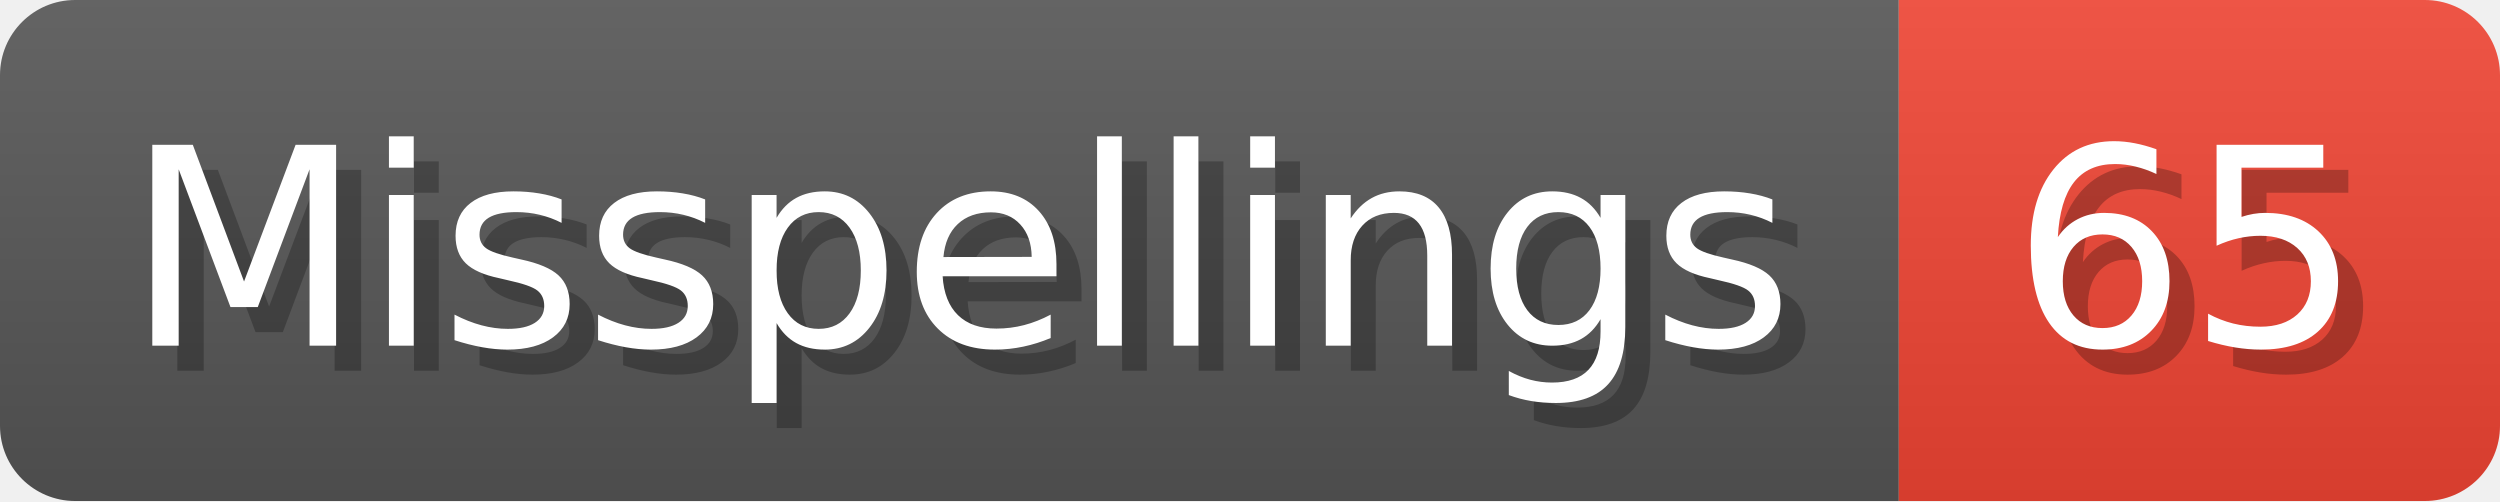
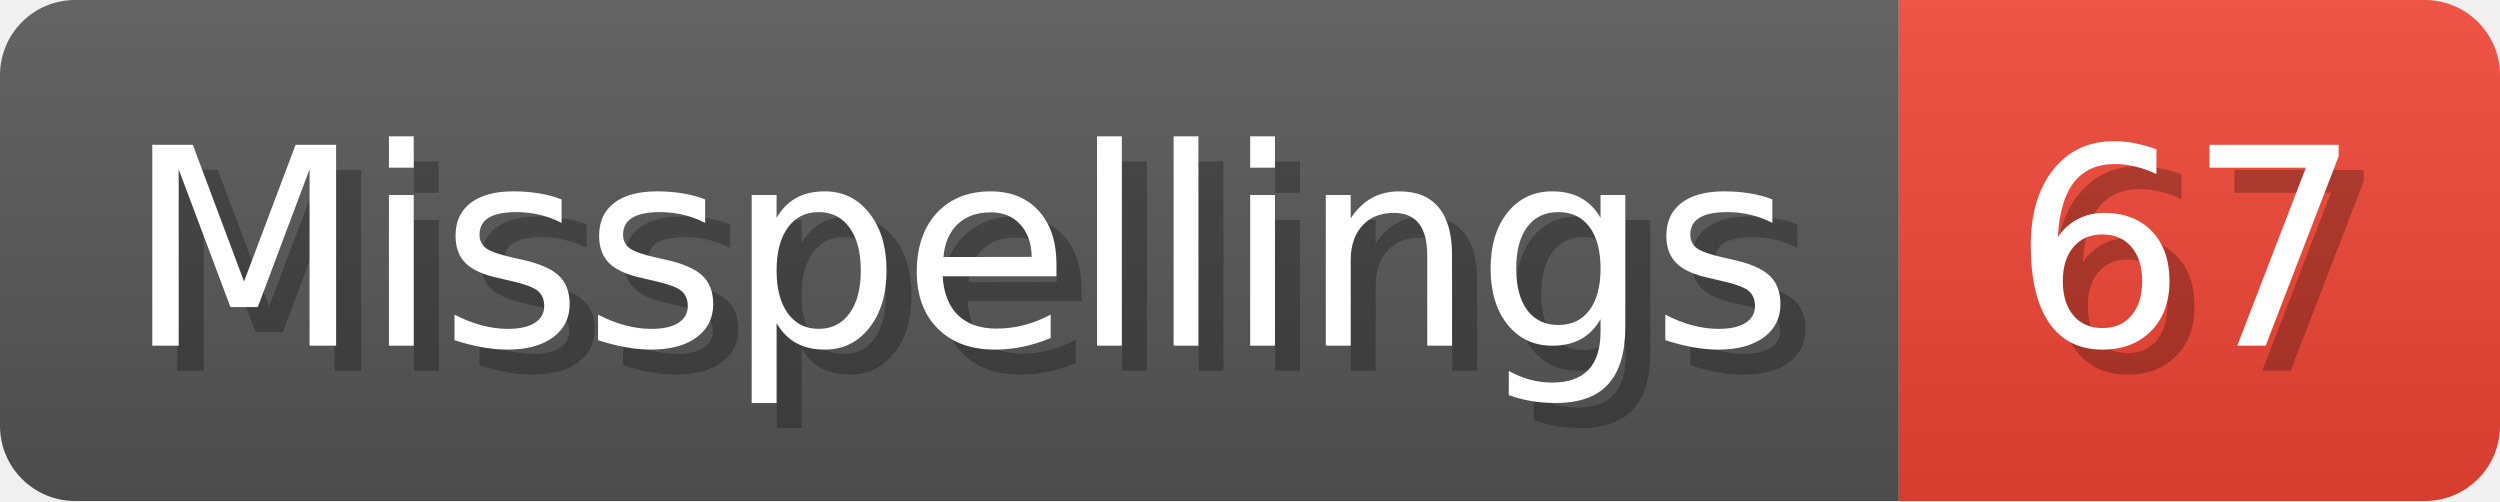
- <svg xmlns="http://www.w3.org/2000/svg" width="99.8" height="20" viewBox="0 0 998 200" role="img" aria-label="Misspellings: 65">
+ <svg xmlns="http://www.w3.org/2000/svg" width="99.8" height="20" viewBox="0 0 998 200" role="img" aria-label="Misspellings: 67">
  <linearGradient id="a" x2="0" y2="100%">
    <stop offset="0" stop-opacity=".1" stop-color="#EEE" />
    <stop offset="1" stop-opacity=".1" />
  </linearGradient>
  <mask id="m">
    <rect width="998" height="200" rx="30" fill="#FFF" />
  </mask>
  <g mask="url(#m)">
    <rect width="758" height="200" fill="#555" />
    <rect width="240" height="200" fill="#E43" x="758" />
    <rect width="998" height="200" fill="url(#a)" />
  </g>
  <g aria-hidden="true" fill="#fff" text-anchor="start" font-family="Verdana,DejaVu Sans,sans-serif" font-size="110">
    <text x="60" y="148" textLength="658" fill="#000" opacity="0.25">Misspellings</text>
    <text x="50" y="138" textLength="658">Misspellings</text>
-     <text x="813" y="148" textLength="140" fill="#000" opacity="0.25">65</text>
-     <text x="803" y="138" textLength="140">65</text>
+     <text x="813" y="148" textLength="140" fill="#000" opacity="0.25">67</text>
+     <text x="803" y="138" textLength="140">67</text>
  </g>
</svg>
